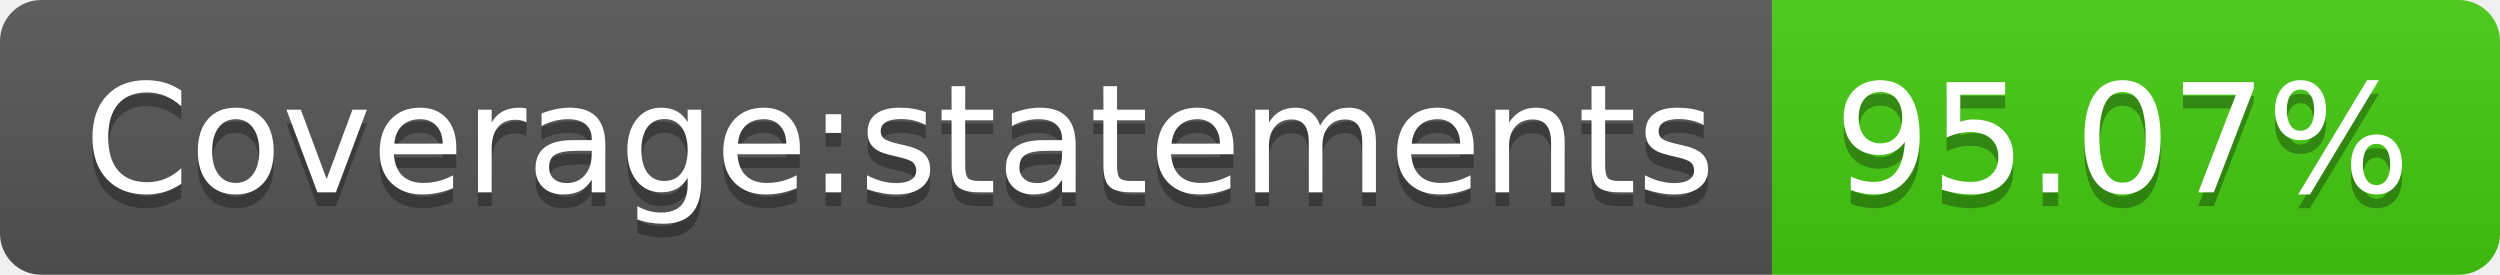
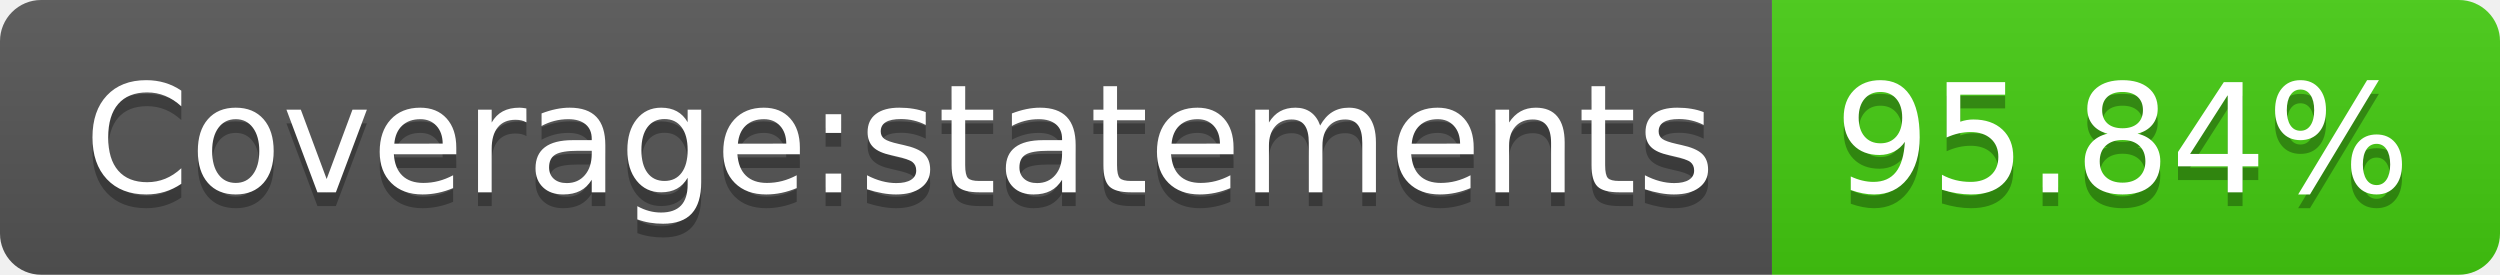
- <svg xmlns="http://www.w3.org/2000/svg" width="182" height="20" role="img" aria-label="Coverage:statements: 95.07%">
+ <svg xmlns="http://www.w3.org/2000/svg" width="182" height="20" role="img" aria-label="Coverage:statements: 95.84%">
  <linearGradient id="s" x2="0" y2="100%">
    <stop offset="0" stop-color="#bbb" stop-opacity=".1" />
    <stop offset="1" stop-opacity=".1" />
  </linearGradient>
  <clipPath id="r">
    <rect width="182" height="20" rx="3" fill="#fff" />
  </clipPath>
  <g clip-path="url(#r)">
    <rect width="129" height="20" fill="#555" />
    <rect x="129" width="53" height="20" fill="#4c1" />
    <rect width="182" height="20" fill="url(#s)" />
  </g>
  <g fill="#fff" text-anchor="middle" font-family="Verdana,Geneva,DejaVu Sans,sans-serif" text-rendering="geometricPrecision" font-size="110">
    <text aria-hidden="true" x="655" y="150" fill="#010101" fill-opacity=".3" transform="scale(.1)" textLength="1190">Coverage:statements</text>
    <text x="655" y="140" transform="scale(.1)" fill="#fff" textLength="1190">Coverage:statements</text>
-     <text aria-hidden="true" x="1545" y="150" fill="#010101" fill-opacity=".3" transform="scale(.1)" textLength="430">95.07%</text>
-     <text x="1545" y="140" transform="scale(.1)" fill="#fff" textLength="430">95.07%</text>
+     <text aria-hidden="true" x="1545" y="150" fill="#010101" fill-opacity=".3" transform="scale(.1)" textLength="430">95.84%</text>
+     <text x="1545" y="140" transform="scale(.1)" fill="#fff" textLength="430">95.84%</text>
  </g>
</svg>
